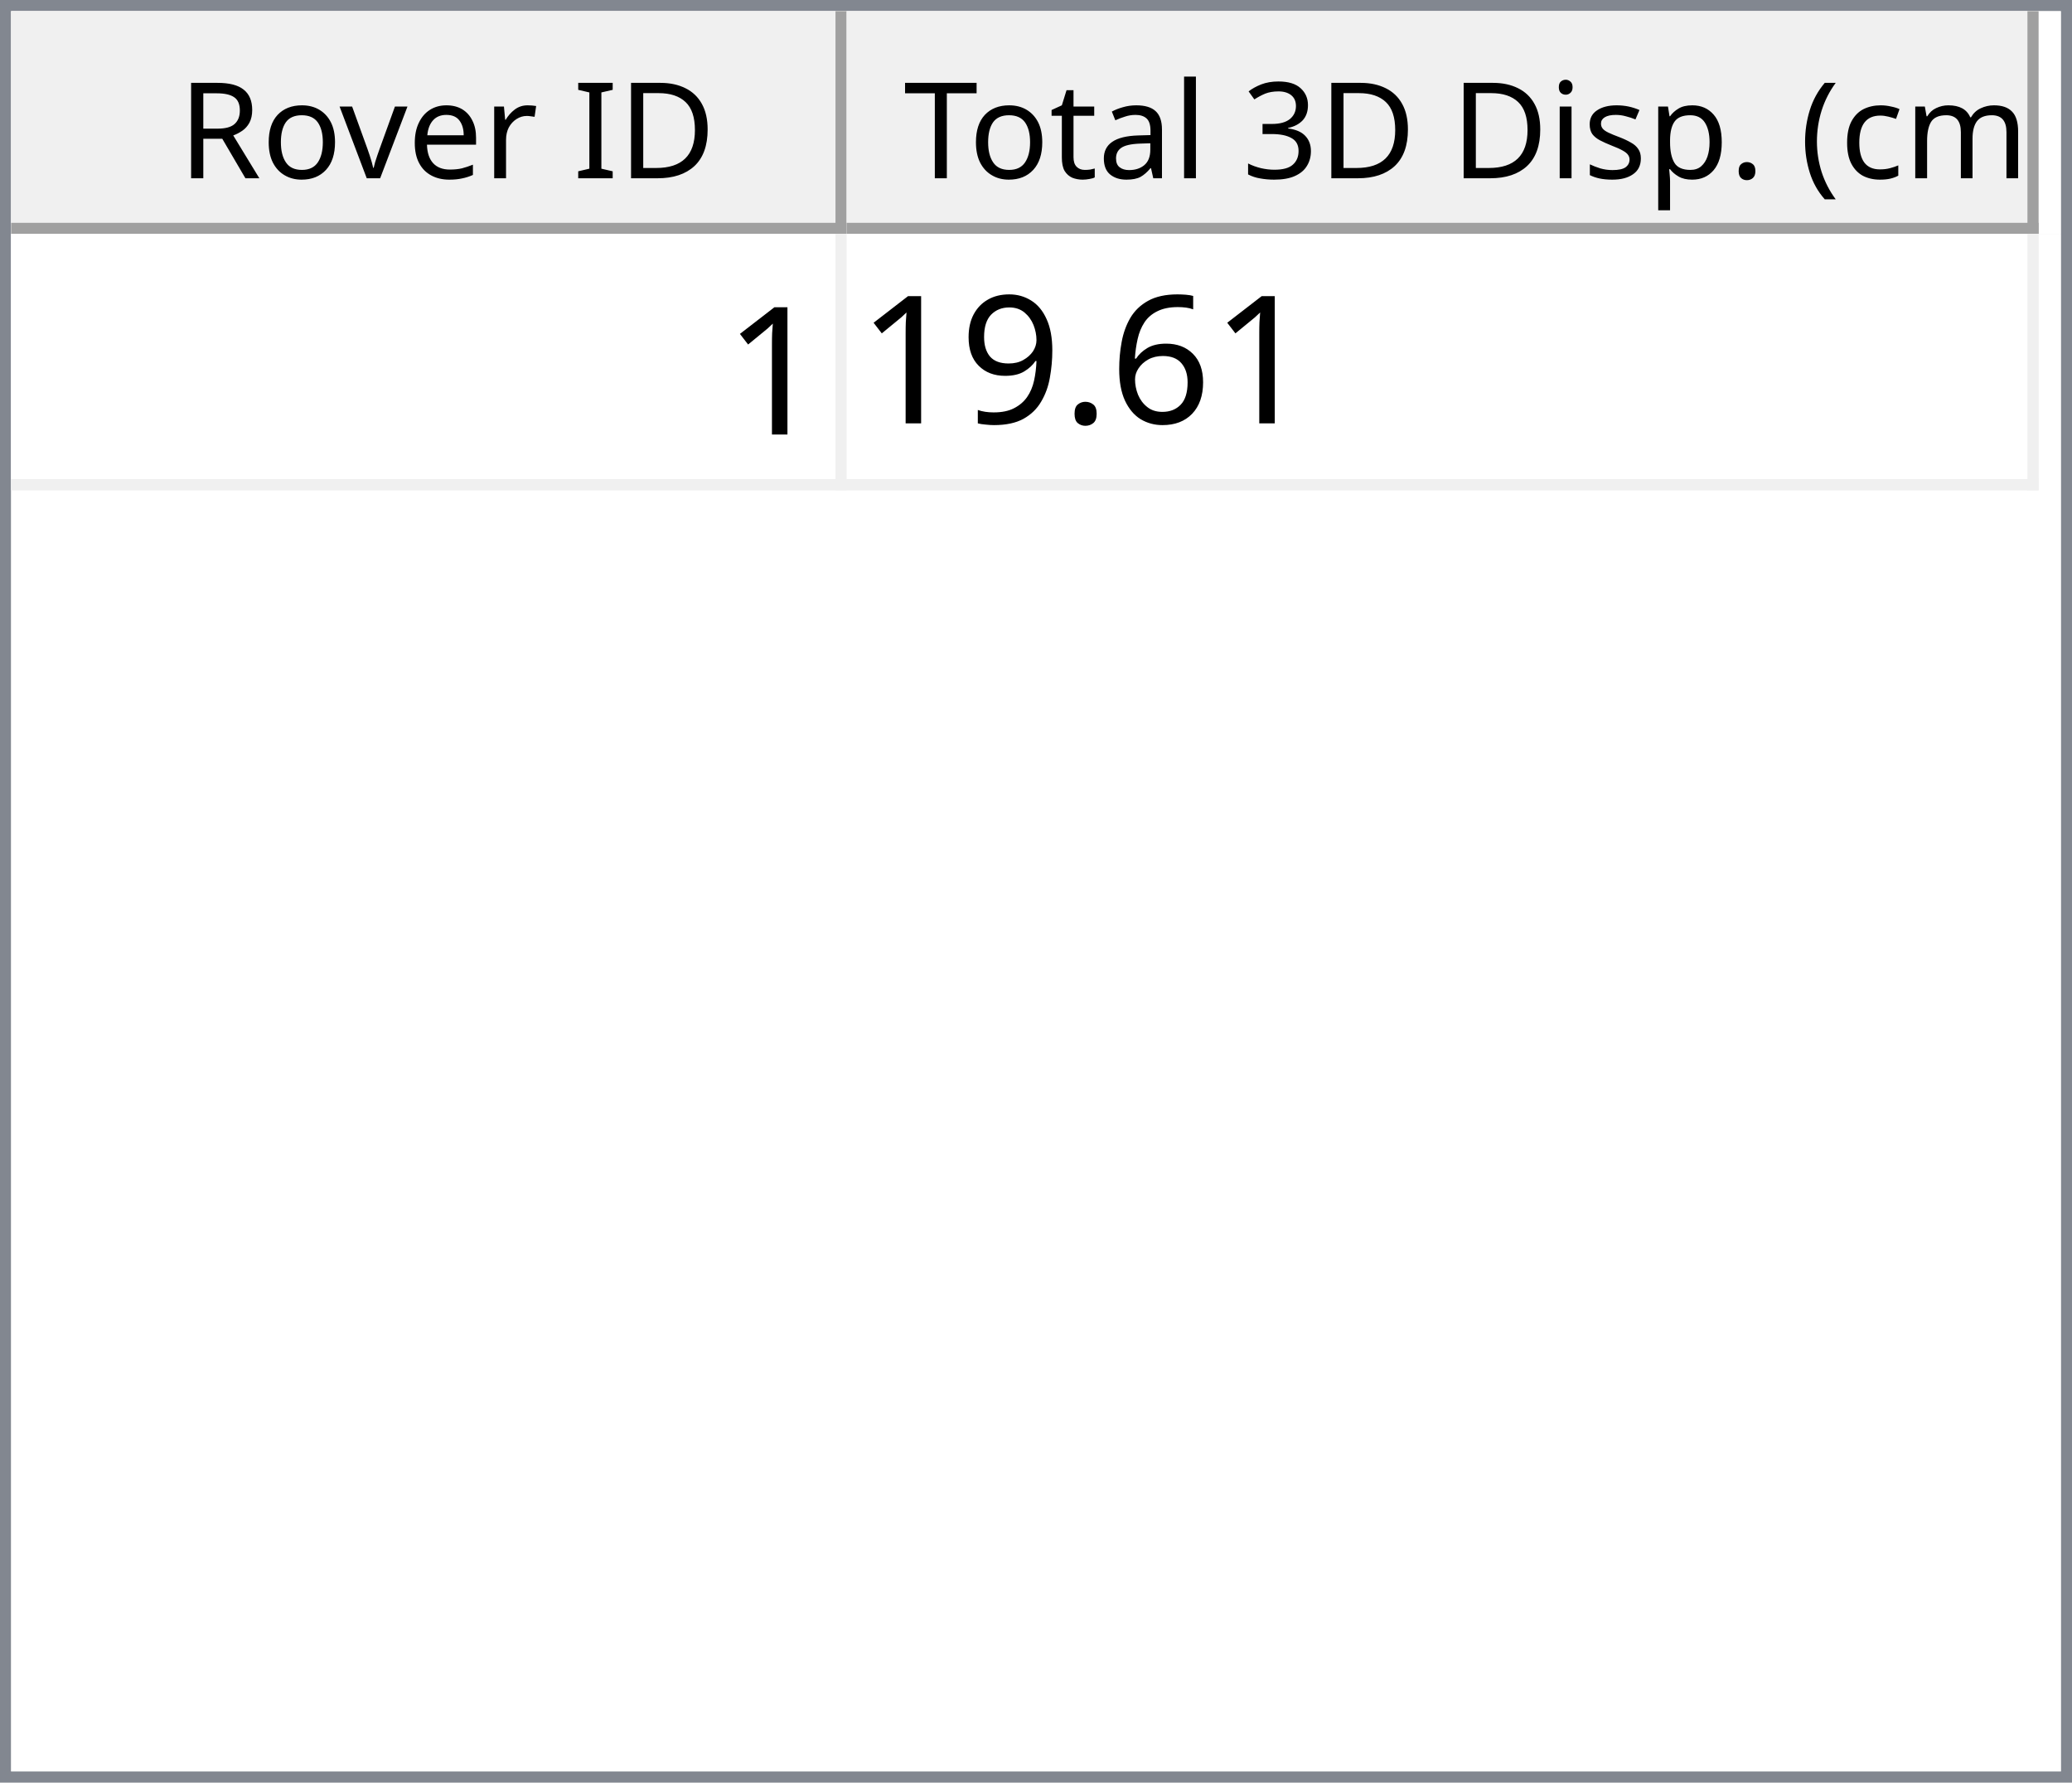
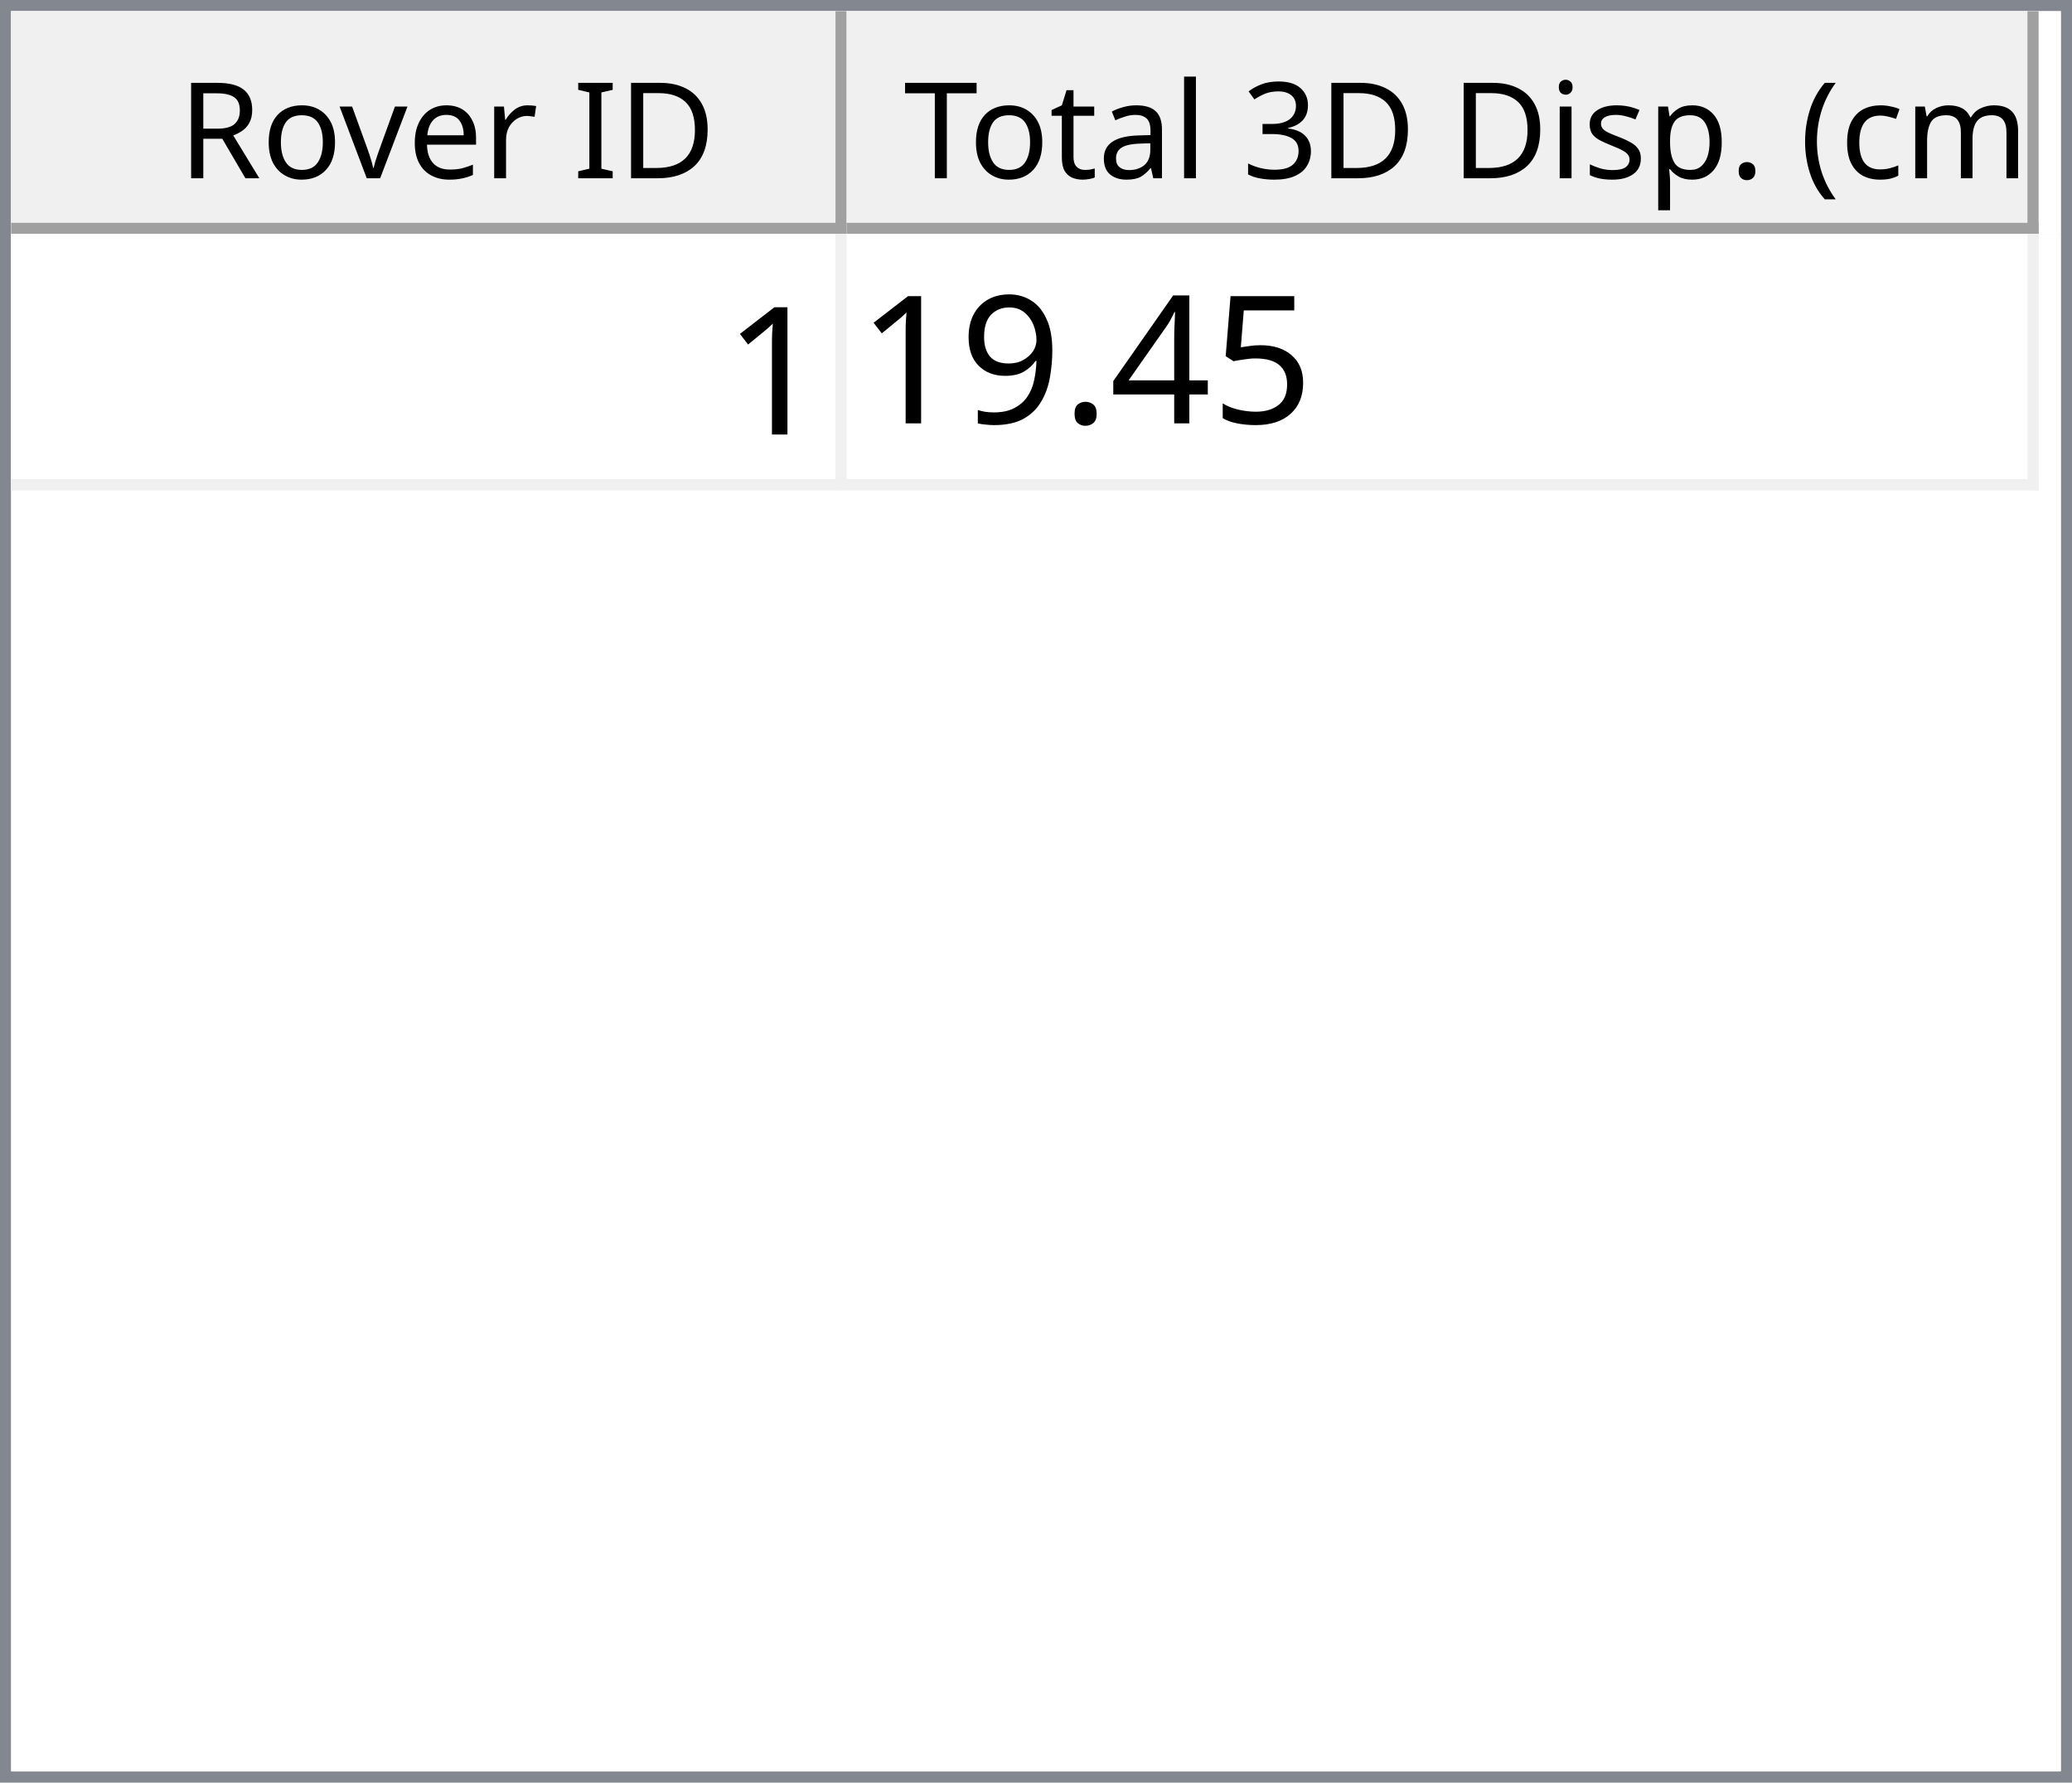
<svg xmlns="http://www.w3.org/2000/svg" style="fill-opacity:1; color-rendering:auto; color-interpolation:auto; text-rendering:auto; stroke:black; stroke-linecap:square; stroke-miterlimit:10; shape-rendering:auto; stroke-opacity:1; fill:black; stroke-dasharray:none; font-weight:normal; stroke-width:1; font-family:'Dialog'; font-style:normal; stroke-linejoin:miter; font-size:12px; stroke-dashoffset:0; image-rendering:auto;" width="186" height="160">
  <defs id="genericDefs" />
  <g>
    <defs id="defs1">
      <clipPath clipPathUnits="userSpaceOnUse" id="clipPath1">
        <path d="M0 0 L186 0 L186 160 L0 160 L0 0 Z" />
      </clipPath>
      <clipPath clipPathUnits="userSpaceOnUse" id="clipPath2">
        <path d="M0 0 L0 160 L186 160 L186 0 Z" />
      </clipPath>
      <clipPath clipPathUnits="userSpaceOnUse" id="clipPath3">
        <path d="M0 0 L0 20 L184 20 L184 0 Z" />
      </clipPath>
      <clipPath clipPathUnits="userSpaceOnUse" id="clipPath4">
        <path d="M0 0 L0 20 L75 20 L75 0 Z" />
      </clipPath>
      <clipPath clipPathUnits="userSpaceOnUse" id="clipPath5">
        <path d="M1 1 L1 19 L74 19 L74 1 Z" />
      </clipPath>
      <clipPath clipPathUnits="userSpaceOnUse" id="clipPath6">
        <path d="M0 0 L0 18 L73 18 L73 0 Z" />
      </clipPath>
      <clipPath clipPathUnits="userSpaceOnUse" id="clipPath7">
        <path d="M-0.5 -0.5 L-0.5 19.5 L74.5 19.5 L74.5 -0.5 Z" />
      </clipPath>
      <clipPath clipPathUnits="userSpaceOnUse" id="clipPath8">
        <path d="M0 0 L0 20 L107 20 L107 0 Z" />
      </clipPath>
      <clipPath clipPathUnits="userSpaceOnUse" id="clipPath9">
        <path d="M1 1 L1 19 L106 19 L106 1 Z" />
      </clipPath>
      <clipPath clipPathUnits="userSpaceOnUse" id="clipPath10">
        <path d="M0 0 L0 18 L105 18 L105 0 Z" />
      </clipPath>
      <clipPath clipPathUnits="userSpaceOnUse" id="clipPath11">
        <path d="M-0.5 -0.5 L-0.5 19.5 L106.5 19.5 L106.5 -0.5 Z" />
      </clipPath>
      <clipPath clipPathUnits="userSpaceOnUse" id="clipPath12">
        <path d="M0 0 L0 138 L184 138 L184 0 Z" />
      </clipPath>
      <clipPath clipPathUnits="userSpaceOnUse" id="clipPath13">
        <path d="M0 0 L0 23 L182 23 L182 0 Z" />
      </clipPath>
      <clipPath clipPathUnits="userSpaceOnUse" id="clipPath14">
        <path d="M-0.5 -0.5 L-0.5 22.5 L181.5 22.5 L181.5 -0.5 Z" />
      </clipPath>
      <clipPath clipPathUnits="userSpaceOnUse" id="clipPath15">
        <path d="M0 0 L0 22 L74 22 L74 0 Z" />
      </clipPath>
      <clipPath clipPathUnits="userSpaceOnUse" id="clipPath16">
        <path d="M0 0 L0 22 L106 22 L106 0 Z" />
      </clipPath>
      <font horiz-adv-x="64.551" id="font1">
        <font-face ascent="107.91" descent="25.098" units-per-em="100" style="font-style:normal; font-family:Segoe UI; font-weight:normal;" />
        <missing-glyph horiz-adv-x="64.551" d="M8.109 0 L8.109 68.266 L56.453 68.266 L56.453 0 L8.109 0 ZM15.328 7.234 L49.219 7.234 L49.219 61.031 L15.328 61.031 L15.328 7.234 Z" />
        <glyph unicode="D" horiz-adv-x="70.117" d="M9.188 0 L9.188 70.016 L28.516 70.016 Q65.531 70.016 65.531 35.891 Q65.531 19.672 55.25 9.836 Q44.969 0 27.734 0 L9.188 0 ZM17.391 62.594 L17.391 7.422 L27.828 7.422 Q41.609 7.422 49.273 14.797 Q56.938 22.172 56.938 35.688 Q56.938 62.594 28.328 62.594 L17.391 62.594 Z" />
        <glyph unicode="I" horiz-adv-x="26.611" d="M17.391 0 L9.188 0 L9.188 70.016 L17.391 70.016 L17.391 0 Z" />
        <glyph unicode=" " horiz-adv-x="27.393" d="" />
        <glyph unicode="r" horiz-adv-x="34.766" d="M34.188 41.891 Q32.078 43.5 28.125 43.5 Q23 43.5 19.555 38.672 Q16.109 33.844 16.109 25.484 L16.109 0 L8.109 0 L8.109 50 L16.109 50 L16.109 39.703 L16.312 39.703 Q18.016 44.969 21.531 47.922 Q25.047 50.875 29.391 50.875 Q32.516 50.875 34.188 50.203 L34.188 41.891 Z" />
        <glyph unicode="e" horiz-adv-x="52.295" d="M48.297 23 L12.984 23 Q13.188 14.656 17.484 10.109 Q21.781 5.562 29.297 5.562 Q37.75 5.562 44.828 11.141 L44.828 3.609 Q38.234 -1.172 27.391 -1.172 Q16.797 -1.172 10.742 5.641 Q4.688 12.453 4.688 24.812 Q4.688 36.469 11.305 43.82 Q17.922 51.172 27.734 51.172 Q37.547 51.172 42.922 44.828 Q48.297 38.484 48.297 27.203 L48.297 23 ZM40.094 29.781 Q40.047 36.719 36.75 40.578 Q33.453 44.438 27.594 44.438 Q21.922 44.438 17.969 40.383 Q14.016 36.328 13.094 29.781 L40.094 29.781 Z" />
        <glyph unicode="v" horiz-adv-x="47.9" d="M47.406 50 L27.484 0 L19.625 0 L0.688 50 L9.469 50 L22.172 13.672 Q23.578 9.672 23.922 6.688 L24.125 6.688 Q24.609 10.453 25.688 13.484 L38.969 50 L47.406 50 Z" />
        <glyph unicode="o" horiz-adv-x="58.594" d="M29 -1.172 Q17.922 -1.172 11.305 5.836 Q4.688 12.844 4.688 24.422 Q4.688 37.016 11.57 44.094 Q18.453 51.172 30.172 51.172 Q41.359 51.172 47.633 44.289 Q53.906 37.406 53.906 25.203 Q53.906 13.234 47.141 6.031 Q40.375 -1.172 29 -1.172 ZM29.594 44.438 Q21.875 44.438 17.383 39.188 Q12.891 33.938 12.891 24.703 Q12.891 15.828 17.43 10.695 Q21.969 5.562 29.594 5.562 Q37.359 5.562 41.531 10.594 Q45.703 15.625 45.703 24.906 Q45.703 34.281 41.531 39.359 Q37.359 44.438 29.594 44.438 Z" />
        <glyph unicode="R" horiz-adv-x="59.814" d="M59.375 0 L49.609 0 L37.891 19.625 Q36.281 22.359 34.766 24.289 Q33.25 26.219 31.664 27.438 Q30.078 28.656 28.25 29.219 Q26.422 29.781 24.125 29.781 L17.391 29.781 L17.391 0 L9.188 0 L9.188 70.016 L30.078 70.016 Q34.672 70.016 38.555 68.867 Q42.438 67.719 45.289 65.375 Q48.141 63.031 49.758 59.547 Q51.375 56.062 51.375 51.375 Q51.375 47.703 50.273 44.656 Q49.172 41.609 47.148 39.211 Q45.125 36.812 42.266 35.133 Q39.406 33.453 35.844 32.516 L35.844 32.328 Q37.594 31.547 38.891 30.547 Q40.188 29.547 41.359 28.18 Q42.531 26.812 43.68 25.078 Q44.828 23.344 46.234 21.047 L59.375 0 ZM17.391 62.594 L17.391 37.203 L28.516 37.203 Q31.594 37.203 34.203 38.133 Q36.812 39.062 38.719 40.797 Q40.625 42.531 41.703 45.047 Q42.781 47.562 42.781 50.688 Q42.781 56.297 39.141 59.445 Q35.5 62.594 28.609 62.594 L17.391 62.594 Z" />
        <glyph unicode=")" horiz-adv-x="30.176" d="M8.297 -15.922 L1.172 -15.922 Q16.406 2.344 16.406 26.812 Q16.406 51.469 1.078 70.016 L8.297 70.016 Q23.531 52.156 23.531 26.703 Q23.531 1.375 8.297 -15.922 Z" />
        <glyph unicode="m" horiz-adv-x="86.133" d="M79.109 0 L71.094 0 L71.094 28.719 Q71.094 37.016 68.531 40.727 Q65.969 44.438 59.906 44.438 Q54.781 44.438 51.195 39.75 Q47.609 35.062 47.609 28.516 L47.609 0 L39.594 0 L39.594 29.688 Q39.594 44.438 28.219 44.438 Q22.953 44.438 19.531 40.016 Q16.109 35.594 16.109 28.516 L16.109 0 L8.109 0 L8.109 50 L16.109 50 L16.109 42.094 L16.312 42.094 Q21.625 51.172 31.844 51.172 Q36.969 51.172 40.773 48.312 Q44.578 45.453 46 40.828 Q51.562 51.172 62.594 51.172 Q79.109 51.172 79.109 30.812 L79.109 0 Z" />
        <glyph unicode="c" horiz-adv-x="46.191" d="M42.188 2.297 Q36.422 -1.172 28.516 -1.172 Q17.828 -1.172 11.258 5.789 Q4.688 12.75 4.688 23.828 Q4.688 36.188 11.766 43.68 Q18.844 51.172 30.672 51.172 Q37.25 51.172 42.281 48.734 L42.281 40.531 Q36.719 44.438 30.375 44.438 Q22.703 44.438 17.797 38.945 Q12.891 33.453 12.891 24.516 Q12.891 15.719 17.508 10.641 Q22.125 5.562 29.891 5.562 Q36.422 5.562 42.188 9.906 L42.188 2.297 Z" />
        <glyph unicode="(" horiz-adv-x="30.176" d="M29.109 -15.922 L21.969 -15.922 Q6.844 1.375 6.844 26.703 Q6.844 52.156 21.969 70.016 L29.203 70.016 Q13.875 51.469 13.875 26.812 Q13.875 2.344 29.109 -15.922 Z" />
        <glyph unicode="." horiz-adv-x="21.68" d="M10.891 -1.078 Q8.641 -1.078 7.055 0.539 Q5.469 2.156 5.469 4.391 Q5.469 6.641 7.055 8.273 Q8.641 9.906 10.891 9.906 Q13.188 9.906 14.797 8.273 Q16.406 6.641 16.406 4.391 Q16.406 2.156 14.797 0.539 Q13.188 -1.078 10.891 -1.078 Z" />
        <glyph unicode="p" horiz-adv-x="58.789" d="M16.312 7.234 L16.109 7.234 L16.109 -23 L8.109 -23 L8.109 50 L16.109 50 L16.109 41.219 L16.312 41.219 Q22.219 51.172 33.594 51.172 Q43.266 51.172 48.688 44.461 Q54.109 37.75 54.109 26.469 Q54.109 13.922 48 6.375 Q41.891 -1.172 31.297 -1.172 Q21.578 -1.172 16.312 7.234 ZM16.109 27.391 L16.109 20.406 Q16.109 14.203 20.141 9.883 Q24.172 5.562 30.375 5.562 Q37.641 5.562 41.773 11.133 Q45.906 16.703 45.906 26.609 Q45.906 34.969 42.047 39.703 Q38.188 44.438 31.594 44.438 Q24.609 44.438 20.359 39.578 Q16.109 34.719 16.109 27.391 Z" />
        <glyph unicode="s" horiz-adv-x="42.432" d="M5.078 1.812 L5.078 10.406 Q11.625 5.562 19.484 5.562 Q30.031 5.562 30.031 12.594 Q30.031 14.594 29.125 15.992 Q28.219 17.391 26.68 18.461 Q25.141 19.531 23.07 20.383 Q21 21.234 18.609 22.172 Q15.281 23.484 12.766 24.828 Q10.25 26.172 8.57 27.859 Q6.891 29.547 6.031 31.695 Q5.172 33.844 5.172 36.719 Q5.172 40.234 6.789 42.945 Q8.406 45.656 11.086 47.484 Q13.766 49.312 17.211 50.242 Q20.656 51.172 24.312 51.172 Q30.812 51.172 35.938 48.922 L35.938 40.828 Q30.422 44.438 23.25 44.438 Q21 44.438 19.195 43.922 Q17.391 43.406 16.094 42.477 Q14.797 41.547 14.086 40.258 Q13.375 38.969 13.375 37.406 Q13.375 35.453 14.086 34.133 Q14.797 32.812 16.164 31.789 Q17.531 30.766 19.484 29.938 Q21.438 29.109 23.922 28.125 Q27.25 26.859 29.883 25.516 Q32.516 24.172 34.375 22.484 Q36.234 20.797 37.234 18.602 Q38.234 16.406 38.234 13.375 Q38.234 9.672 36.602 6.938 Q34.969 4.203 32.234 2.398 Q29.5 0.594 25.93 -0.289 Q22.359 -1.172 18.453 -1.172 Q10.75 -1.172 5.078 1.812 Z" />
        <glyph unicode="i" horiz-adv-x="24.219" d="M12.203 62.703 Q10.062 62.703 8.547 64.164 Q7.031 65.625 7.031 67.875 Q7.031 70.125 8.547 71.609 Q10.062 73.094 12.203 73.094 Q14.406 73.094 15.945 71.609 Q17.484 70.125 17.484 67.875 Q17.484 65.719 15.945 64.211 Q14.406 62.703 12.203 62.703 ZM16.109 0 L8.109 0 L8.109 50 L16.109 50 L16.109 0 Z" />
        <glyph unicode="3" horiz-adv-x="53.906" d="M46.531 19.828 Q46.531 15.094 44.75 11.211 Q42.969 7.328 39.719 4.57 Q36.469 1.812 31.93 0.297 Q27.391 -1.219 21.922 -1.219 Q11.922 -1.219 6 2.594 L6 11.188 Q13.094 5.609 22.219 5.609 Q25.875 5.609 28.828 6.539 Q31.781 7.469 33.906 9.227 Q36.031 10.984 37.18 13.477 Q38.328 15.969 38.328 19.094 Q38.328 32.812 18.797 32.812 L12.984 32.812 L12.984 39.594 L18.5 39.594 Q35.797 39.594 35.797 52.484 Q35.797 64.406 22.609 64.406 Q15.188 64.406 8.688 59.422 L8.688 67.188 Q15.375 71.188 24.609 71.188 Q29 71.188 32.57 69.969 Q36.141 68.75 38.68 66.555 Q41.219 64.359 42.609 61.281 Q44 58.203 44 54.5 Q44 40.672 30.031 36.719 L30.031 36.531 Q33.594 36.141 36.625 34.797 Q39.656 33.453 41.852 31.305 Q44.047 29.156 45.289 26.25 Q46.531 23.344 46.531 19.828 Z" />
        <glyph unicode="l" horiz-adv-x="24.219" d="M16.109 0 L8.109 0 L8.109 74.031 L16.109 74.031 L16.109 0 Z" />
        <glyph unicode="a" horiz-adv-x="50.879" d="M43.891 0 L35.891 0 L35.891 7.812 L35.688 7.812 Q30.469 -1.172 20.312 -1.172 Q12.844 -1.172 8.617 2.781 Q4.391 6.734 4.391 13.281 Q4.391 27.297 20.906 29.594 L35.891 31.688 Q35.891 44.438 25.594 44.438 Q16.547 44.438 9.281 38.281 L9.281 46.484 Q16.656 51.172 26.266 51.172 Q43.891 51.172 43.891 32.516 L43.891 0 ZM35.891 25.297 L23.828 23.641 Q18.266 22.859 15.43 20.875 Q12.594 18.891 12.594 13.875 Q12.594 10.203 15.211 7.883 Q17.828 5.562 22.172 5.562 Q28.125 5.562 32.008 9.742 Q35.891 13.922 35.891 20.312 L35.891 25.297 Z" />
        <glyph unicode="t" horiz-adv-x="33.887" d="M31.297 0.484 Q28.469 -1.078 23.828 -1.078 Q10.688 -1.078 10.688 13.578 L10.688 43.172 L2.094 43.172 L2.094 50 L10.688 50 L10.688 62.203 L18.703 64.797 L18.703 50 L31.297 50 L31.297 43.172 L18.703 43.172 L18.703 14.984 Q18.703 9.969 20.414 7.82 Q22.125 5.672 26.078 5.672 Q29.109 5.672 31.297 7.328 L31.297 0.484 Z" />
        <glyph unicode="T" horiz-adv-x="52.393" d="M50.594 62.594 L30.375 62.594 L30.375 0 L22.172 0 L22.172 62.594 L2 62.594 L2 70.016 L50.594 70.016 L50.594 62.594 Z" />
      </font>
      <font horiz-adv-x="75.0" id="font2">
        <font-face ascent="100.537" descent="21.973" units-per-em="100" style="font-style:normal; font-family:sans-serif; font-weight:normal;" />
        <missing-glyph horiz-adv-x="75.0" d="M12.5 0 L12.5 62.5 L62.5 62.5 L62.5 0 L12.5 0 ZM14.062 1.562 L60.938 1.562 L60.938 60.938 L14.062 60.938 L14.062 1.562 Z" />
        <glyph unicode="1" horiz-adv-x="55.615" d="M37.25 0 L28.469 0 L28.469 56 Q25.297 52.984 20.141 49.953 Q14.984 46.922 10.891 45.406 L10.891 53.906 Q18.266 57.375 23.781 62.305 Q29.297 67.234 31.594 71.875 L37.25 71.875 L37.25 0 Z" />
-         <glyph unicode="6" horiz-adv-x="55.615" d="M49.75 54.047 L41.016 53.375 Q39.844 58.547 37.703 60.891 Q34.125 64.656 28.906 64.656 Q24.703 64.656 21.531 62.312 Q17.391 59.281 14.992 53.469 Q12.594 47.656 12.5 36.922 Q15.672 41.75 20.266 44.094 Q24.859 46.438 29.891 46.438 Q38.672 46.438 44.852 39.969 Q51.031 33.5 51.031 23.25 Q51.031 16.5 48.125 10.719 Q45.219 4.938 40.141 1.859 Q35.062 -1.219 28.609 -1.219 Q17.625 -1.219 10.695 6.859 Q3.766 14.938 3.766 33.5 Q3.766 54.25 11.422 63.672 Q18.109 71.875 29.438 71.875 Q37.891 71.875 43.289 67.141 Q48.688 62.406 49.75 54.047 ZM13.875 23.188 Q13.875 18.656 15.797 14.508 Q17.719 10.359 21.188 8.18 Q24.656 6 28.469 6 Q34.031 6 38.039 10.492 Q42.047 14.984 42.047 22.703 Q42.047 30.125 38.086 34.398 Q34.125 38.672 28.125 38.672 Q22.172 38.672 18.023 34.398 Q13.875 30.125 13.875 23.188 Z" />
+         <glyph unicode="5" horiz-adv-x="55.615" d="M4.156 18.75 L13.375 19.531 Q14.406 12.797 18.141 9.398 Q21.875 6 27.156 6 Q33.5 6 37.891 10.789 Q42.281 15.578 42.281 23.484 Q42.281 31 38.062 35.352 Q33.844 39.703 27 39.703 Q22.75 39.703 19.336 37.773 Q15.922 35.844 13.969 32.766 L5.719 33.844 L12.641 70.609 L48.25 70.609 L48.25 62.203 L19.672 62.203 L15.828 42.969 Q22.266 47.469 29.344 47.469 Q38.719 47.469 45.164 40.969 Q51.609 34.469 51.609 24.266 Q51.609 14.547 45.953 7.469 Q39.062 -1.219 27.156 -1.219 Q17.391 -1.219 11.211 4.25 Q5.031 9.719 4.156 18.75 Z" />
+         <glyph unicode="4" horiz-adv-x="55.615" d="M32.328 0 L32.328 17.141 L1.266 17.141 L1.266 25.203 L33.938 71.578 L41.109 71.578 L41.109 25.203 L50.781 25.203 L50.781 17.141 L41.109 17.141 L41.109 0 L32.328 0 ZM32.328 25.203 L32.328 57.469 L9.906 25.203 L32.328 25.203 Z" />
        <glyph unicode="." horiz-adv-x="27.783" d="M9.078 0 L9.078 10.016 L19.094 10.016 L19.094 0 L9.078 0 Z" />
        <glyph unicode="9" horiz-adv-x="55.615" d="M5.469 16.547 L13.922 17.328 Q14.984 11.375 18.016 8.688 Q21.047 6 25.781 6 Q29.828 6 32.883 7.859 Q35.938 9.719 37.891 12.82 Q39.844 15.922 41.164 21.195 Q42.484 26.469 42.484 31.938 Q42.484 32.516 42.438 33.688 Q39.797 29.5 35.234 26.883 Q30.672 24.266 25.344 24.266 Q16.453 24.266 10.305 30.711 Q4.156 37.156 4.156 47.703 Q4.156 58.594 10.578 65.234 Q17 71.875 26.656 71.875 Q33.641 71.875 39.43 68.117 Q45.219 64.359 48.219 57.398 Q51.219 50.438 51.219 37.25 Q51.219 23.531 48.242 15.406 Q45.266 7.281 39.383 3.031 Q33.5 -1.219 25.594 -1.219 Q17.188 -1.219 11.867 3.445 Q6.547 8.109 5.469 16.547 ZM41.453 48.141 Q41.453 55.719 37.43 60.156 Q33.406 64.594 27.734 64.594 Q21.875 64.594 17.531 59.812 Q13.188 55.031 13.188 47.406 Q13.188 40.578 17.312 36.305 Q21.438 32.031 27.484 32.031 Q33.594 32.031 37.523 36.305 Q41.453 40.578 41.453 48.141 Z" />
      </font>
    </defs>
    <g style="fill:white; stroke:white;">
      <rect x="0" y="0" width="186" style="clip-path:url(#clipPath1); stroke:none;" height="160" />
    </g>
    <g style="fill:white; text-rendering:optimizeSpeed; color-rendering:optimizeSpeed; image-rendering:optimizeSpeed; shape-rendering:crispEdges; stroke:white; color-interpolation:sRGB;">
      <rect x="0" width="186" height="160" y="0" style="stroke:none;" />
      <path style="stroke:none;" d="M0 160 L186 160 L186 0 L0 0 Z" />
    </g>
    <g style="fill:rgb(240,240,240); font-family:'Segoe UI'; stroke:rgb(240,240,240);">
      <rect x="0" y="0" width="186" style="clip-path:url(#clipPath2); stroke:none;" height="160" />
    </g>
    <g style="fill:rgb(130,135,144); font-family:'Segoe UI'; stroke:rgb(130,135,144);">
      <path d="M0 0 L186 0 L186 160 L0 160 L0 0 ZM1 1 L185 1 L185 159 L1 159 L1 1 Z" style="fill-rule:evenodd; clip-path:url(#clipPath2); stroke:none;" />
    </g>
    <g style="fill:white; font-family:'Segoe UI'; stroke:white;" transform="translate(1,1)">
      <rect x="0" y="0" width="184" style="clip-path:url(#clipPath3); stroke:none;" height="20" />
    </g>
    <g style="fill:rgb(240,240,240); font-family:'Segoe UI'; stroke:rgb(240,240,240);" transform="translate(1,1)">
      <rect x="0" y="0" width="75" style="clip-path:url(#clipPath4); stroke:none;" height="20" />
    </g>
    <g style="font-family:'Segoe UI';" transform="translate(2,2)">
      <text x="14" xml:space="preserve" y="14" style="clip-path:url(#clipPath6); stroke:none;">Rover ID</text>
    </g>
    <g style="fill:rgb(160,160,160); font-family:'Segoe UI'; stroke:rgb(160,160,160); stroke-linejoin:bevel;" transform="translate(1.5,1.5)">
      <line x1="74" x2="74" y1="0" style="fill:none; clip-path:url(#clipPath7);" y2="19" />
    </g>
    <g style="fill:rgb(160,160,160); font-family:'Segoe UI'; stroke:rgb(160,160,160); stroke-linejoin:bevel;" transform="matrix(1,0,0,1,1,1) translate(0.5,0.5)">
      <line x1="0" x2="74" y1="19" style="fill:none; clip-path:url(#clipPath7);" y2="19" />
    </g>
    <g style="fill:rgb(240,240,240); font-family:'Segoe UI'; stroke:rgb(240,240,240);" transform="translate(76,1)">
      <rect x="0" y="0" width="107" style="clip-path:url(#clipPath8); stroke:none;" height="20" />
    </g>
    <g style="font-family:'Segoe UI';" transform="translate(77,2)">
      <text x="1" xml:space="preserve" y="14" style="clip-path:url(#clipPath10); stroke:none;"> Total 3D Disp. (cm)</text>
    </g>
    <g style="fill:rgb(160,160,160); font-family:'Segoe UI'; stroke:rgb(160,160,160); stroke-linejoin:bevel;" transform="translate(76.5,1.5)">
      <line x1="106" x2="106" y1="0" style="fill:none; clip-path:url(#clipPath11);" y2="19" />
    </g>
    <g style="fill:rgb(160,160,160); font-family:'Segoe UI'; stroke:rgb(160,160,160); stroke-linejoin:bevel;" transform="matrix(1,0,0,1,76,1) translate(0.5,0.5)">
      <line x1="0" x2="106" y1="19" style="fill:none; clip-path:url(#clipPath11);" y2="19" />
    </g>
    <g style="fill:white; font-family:'Segoe UI'; stroke:white;" transform="translate(1,21)">
      <rect x="0" y="0" width="184" style="clip-path:url(#clipPath12); stroke:none;" height="138" />
    </g>
    <g style="fill:rgb(240,240,240); font-size:16px; font-family:sans-serif; stroke:rgb(240,240,240);" transform="translate(1,21)">
      <rect x="0" y="0" width="182" style="clip-path:url(#clipPath13); stroke:none;" height="23" />
      <line transform="translate(0.5,0.5)" x1="0" x2="181" y1="22" style="clip-path:url(#clipPath14); fill:none; stroke-linejoin:bevel;" y2="22" />
    </g>
    <g transform="matrix(1,0,0,1,1,21) translate(0.5,0.5)" style="fill:rgb(240,240,240); font-size:16px; font-family:sans-serif; stroke:rgb(240,240,240); stroke-linejoin:bevel;">
      <line x1="74" x2="74" y1="0" style="fill:none; clip-path:url(#clipPath14);" y2="22" />
    </g>
    <g transform="matrix(1,0,0,1,1,21) translate(0.5,0.5)" style="fill:rgb(240,240,240); font-size:16px; font-family:sans-serif; stroke:rgb(240,240,240); stroke-linejoin:bevel;">
      <line x1="181" x2="181" y1="0" style="fill:none; clip-path:url(#clipPath14);" y2="22" />
    </g>
    <g style="fill:white; font-size:16px; font-family:sans-serif; stroke:white;" transform="matrix(1,0,0,1,1,21)">
      <rect x="0" y="0" width="74" style="clip-path:url(#clipPath15); stroke:none;" height="22" />
      <text x="64" y="18" style="fill:black; clip-path:url(#clipPath15); stroke:none;" xml:space="preserve">1</text>
    </g>
    <g style="fill:white; font-size:16px; font-family:sans-serif; stroke:white;" transform="matrix(1,0,0,1,1,21) translate(75,0)">
      <rect x="0" y="0" width="106" style="clip-path:url(#clipPath16); stroke:none;" height="22" />
-       <text x="1" y="17" style="fill:black; clip-path:url(#clipPath16); stroke:none;" xml:space="preserve">19.61</text>
+       <text x="1" y="17" style="fill:black; clip-path:url(#clipPath16); stroke:none;" xml:space="preserve">19.45</text>
    </g>
  </g>
</svg>
